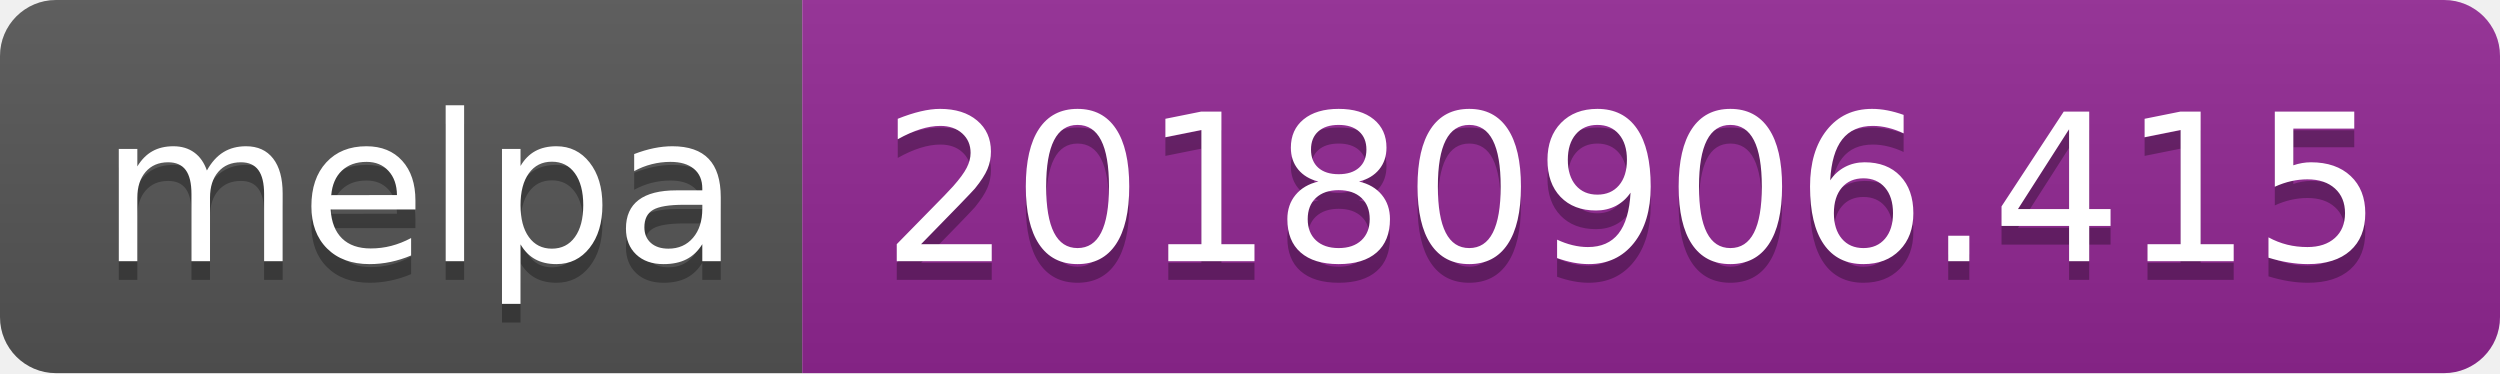
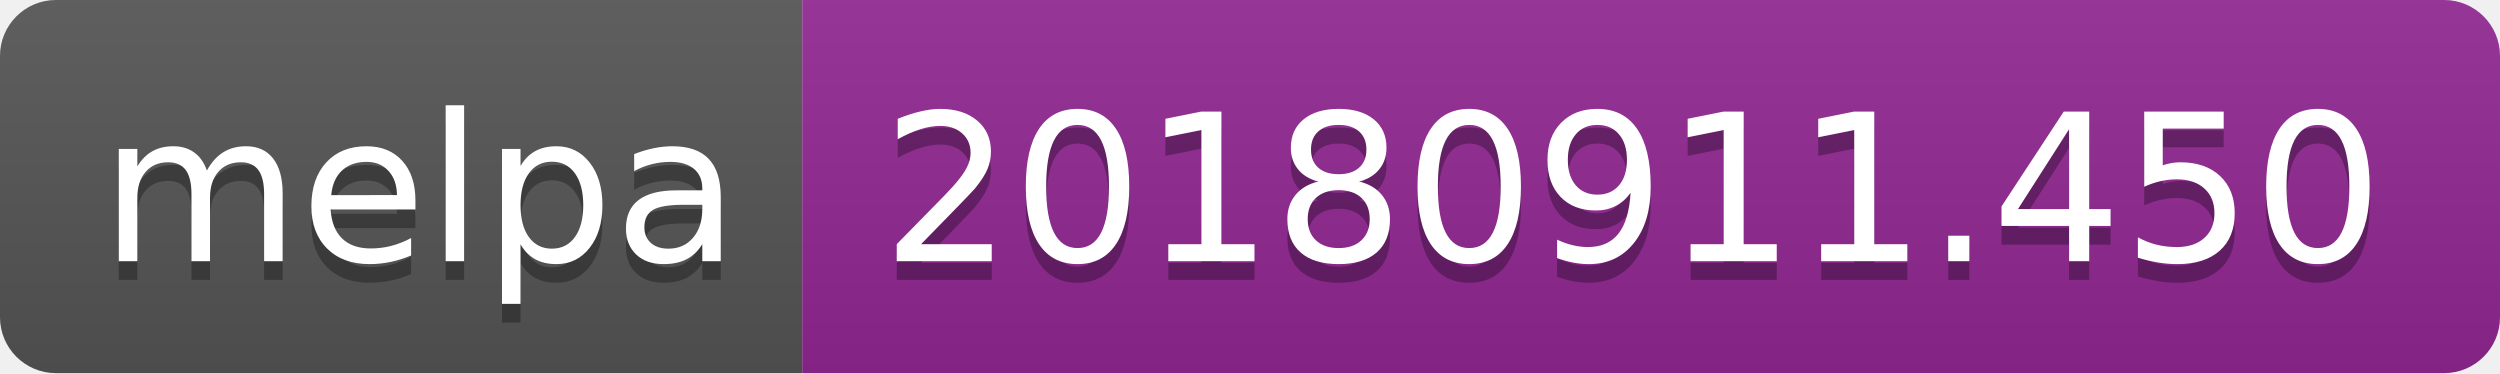
<svg xmlns="http://www.w3.org/2000/svg" width="134" height="20">
  <linearGradient id="b" x2="0" y2="100%">
    <stop offset="0" stop-color="#bbb" stop-opacity=".1" />
    <stop offset="1" stop-opacity=".1" />
  </linearGradient>
  <clipPath id="a">
    <rect width="134" height="20" rx="3" fill="#fff" />
  </clipPath>
  <g clip-path="url(#a)">
    <path fill="#555" d="M0 0h43v20H0z" />
    <path fill="#922793" d="M43 0h91v20H43z" />
    <path fill="url(#b)" d="M0 0h134v20H0z" />
  </g>
  <g fill="#fff" text-anchor="middle" font-family="DejaVu Sans,Verdana,Geneva,sans-serif" font-size="110">
    <text x="225" y="150" fill="#010101" fill-opacity=".3" transform="scale(.1)" textLength="330">melpa</text>
    <text x="225" y="140" transform="scale(.1)" textLength="330">melpa</text>
-     <text x="875" y="150" fill="#010101" fill-opacity=".3" transform="scale(.1)" textLength="810">20180906.415</text>
-     <text x="875" y="140" transform="scale(.1)" textLength="810">20180906.415</text>
+     <text x="875" y="150" fill="#010101" fill-opacity=".3" transform="scale(.1)" textLength="810">20180911.450</text>
+     <text x="875" y="140" transform="scale(.1)" textLength="810">20180911.450</text>
  </g>
</svg>
